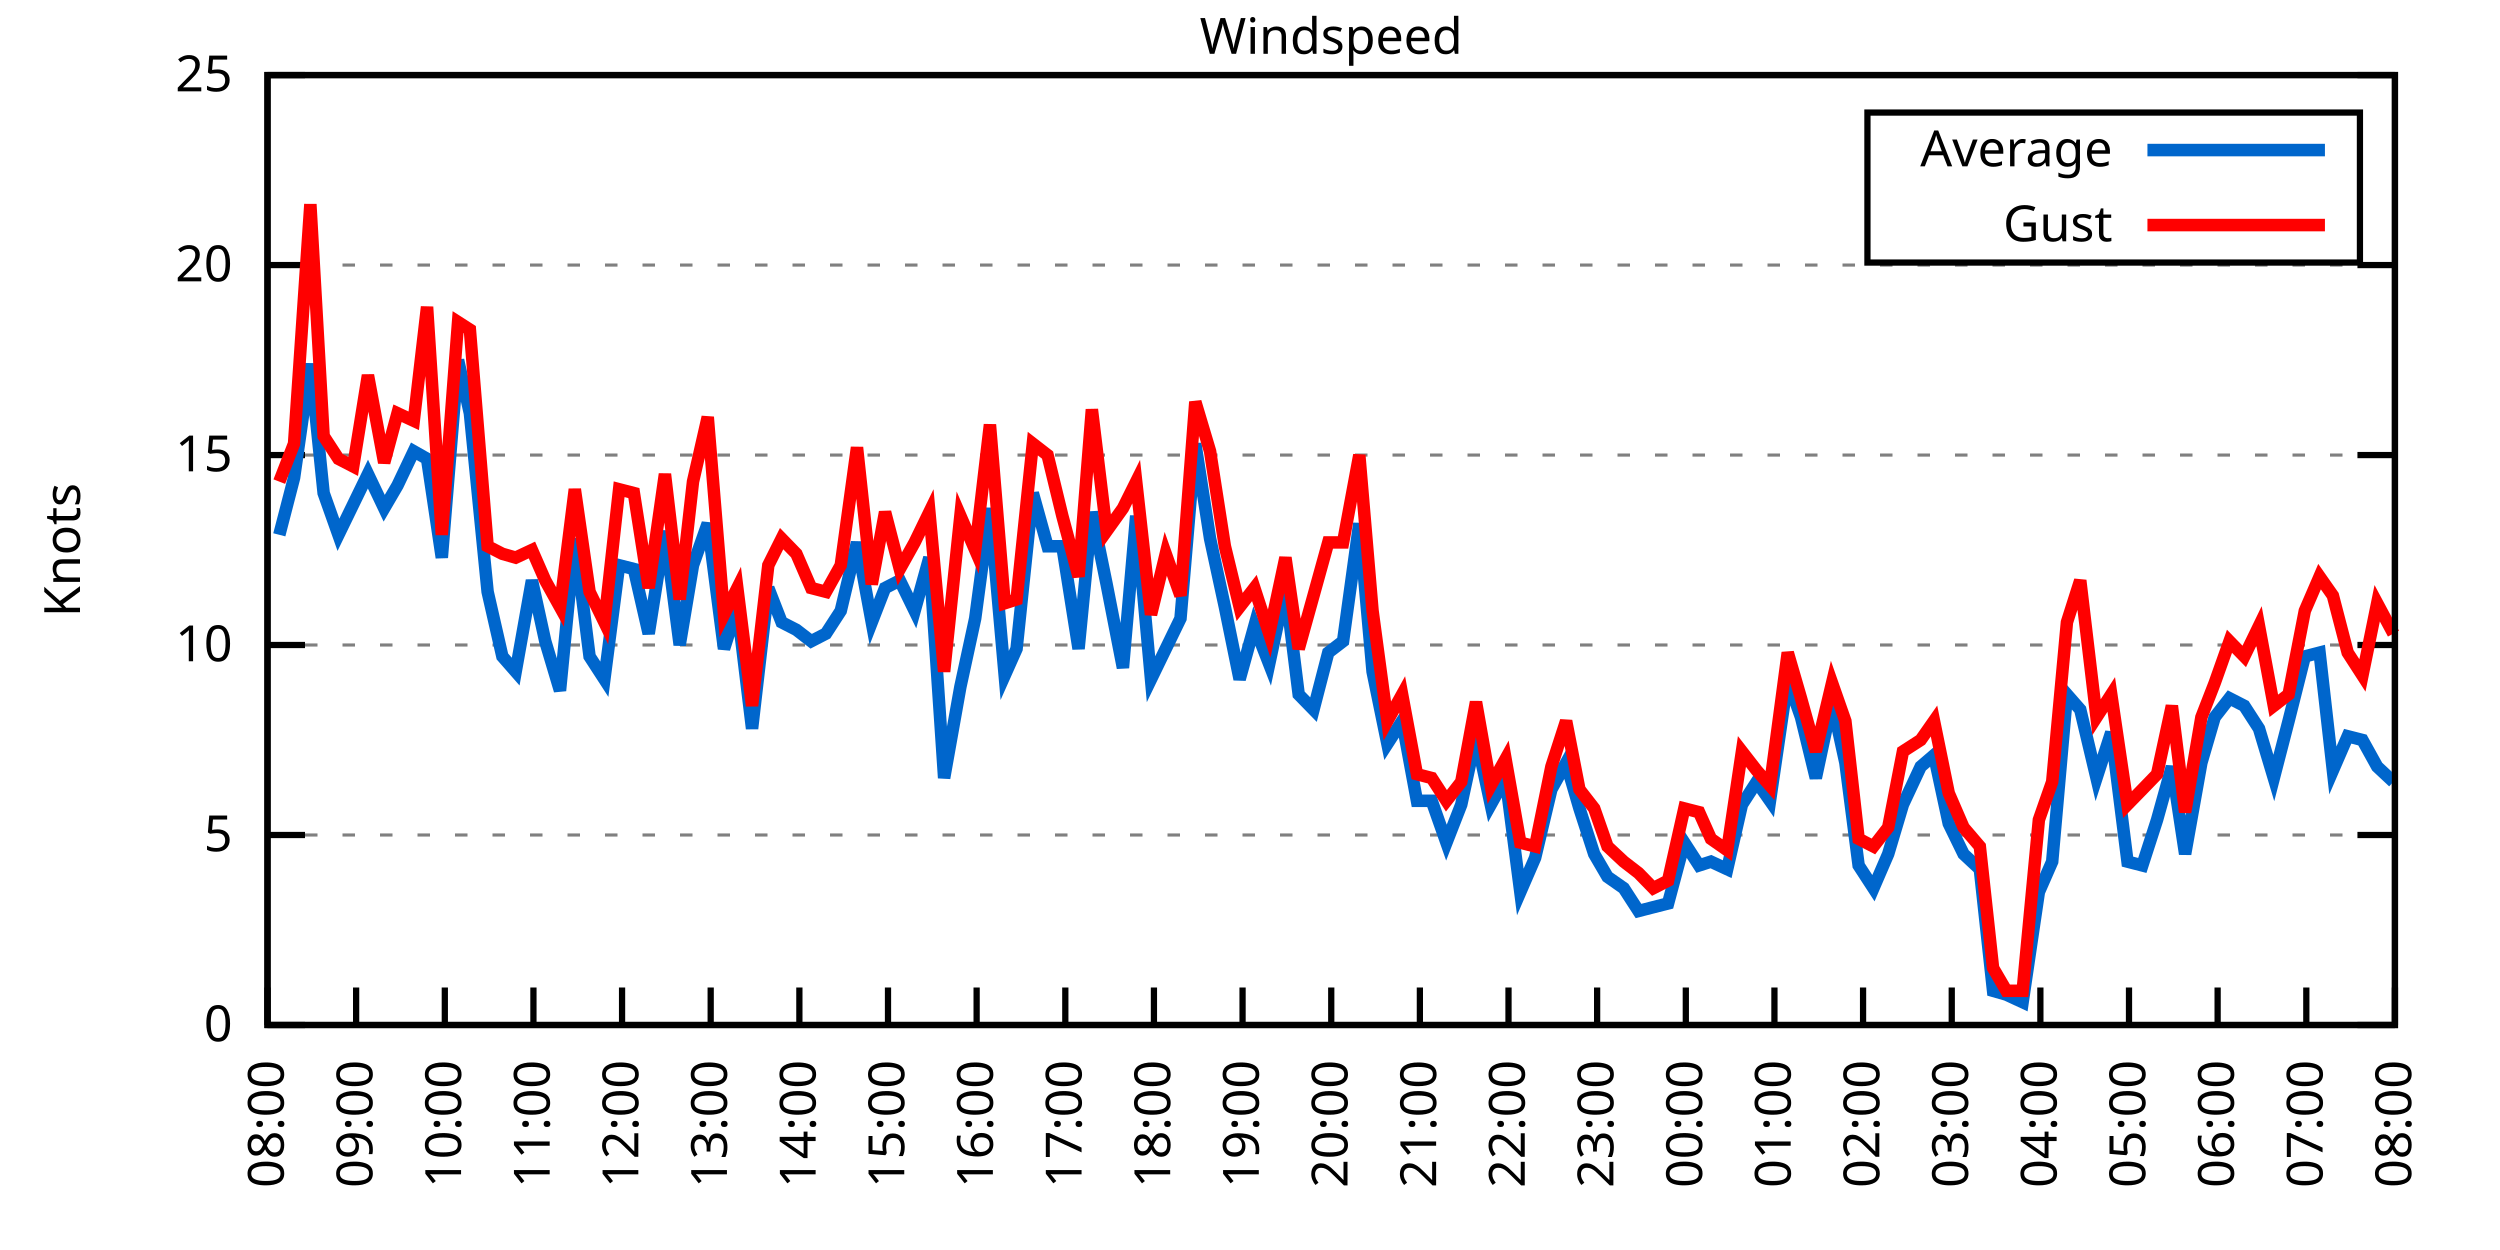
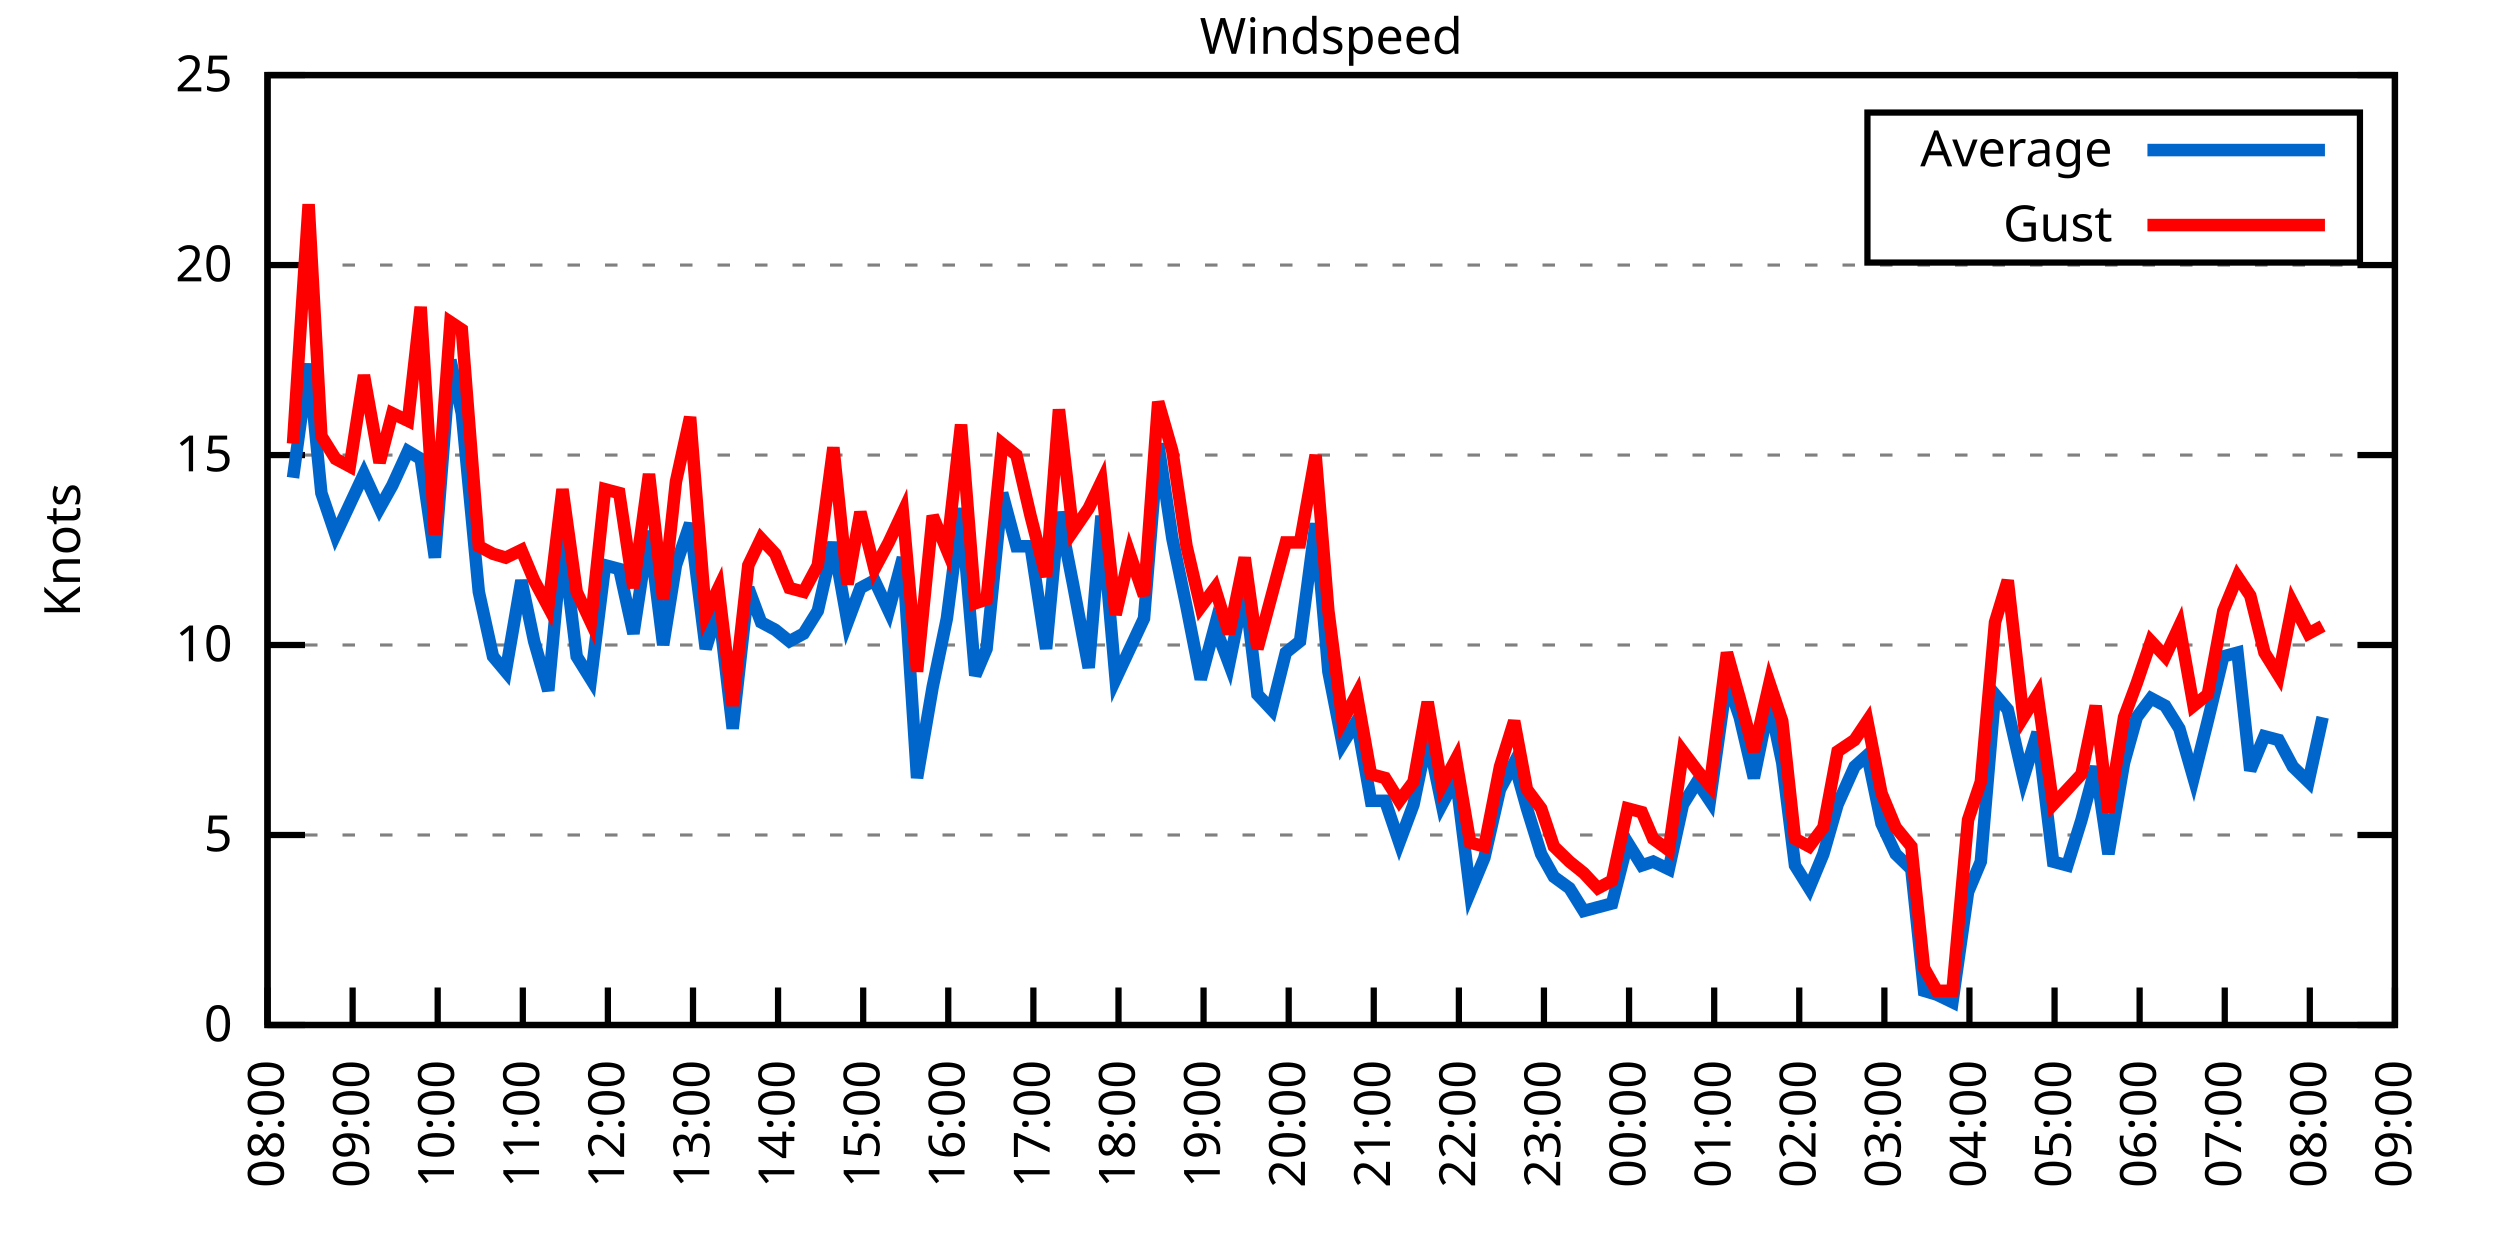
<svg xmlns="http://www.w3.org/2000/svg" xmlns:xlink="http://www.w3.org/1999/xlink" width="400" height="200" viewBox="0 0 400 200">
  <g id="gnuplot_canvas">
    <rect x="0" y="0" width="400" height="200" fill="none" />
    <defs>
      <circle id="gpDot" r="0.5" stroke-width="0.5" stroke="currentColor" />
      <path id="gpPt0" stroke-width="0.333" stroke="currentColor" d="M-1,0 h2 M0,-1 v2" />
      <path id="gpPt1" stroke-width="0.333" stroke="currentColor" d="M-1,-1 L1,1 M1,-1 L-1,1" />
      <path id="gpPt2" stroke-width="0.333" stroke="currentColor" d="M-1,0 L1,0 M0,-1 L0,1 M-1,-1 L1,1 M-1,1 L1,-1" />
      <rect id="gpPt3" stroke-width="0.333" stroke="currentColor" x="-1" y="-1" width="2" height="2" />
      <rect id="gpPt4" stroke-width="0.333" stroke="currentColor" fill="currentColor" x="-1" y="-1" width="2" height="2" />
      <circle id="gpPt5" stroke-width="0.333" stroke="currentColor" cx="0" cy="0" r="1" />
      <use xlink:href="#gpPt5" id="gpPt6" fill="currentColor" stroke="none" />
      <path id="gpPt7" stroke-width="0.333" stroke="currentColor" d="M0,-1.33 L-1.33,0.67 L1.33,0.67 z" />
      <use xlink:href="#gpPt7" id="gpPt8" fill="currentColor" stroke="none" />
      <use xlink:href="#gpPt7" id="gpPt9" stroke="currentColor" transform="rotate(180)" />
      <use xlink:href="#gpPt9" id="gpPt10" fill="currentColor" stroke="none" />
      <use xlink:href="#gpPt3" id="gpPt11" stroke="currentColor" transform="rotate(45)" />
      <use xlink:href="#gpPt11" id="gpPt12" fill="currentColor" stroke="none" />
      <path id="gpPt13" stroke-width="0.333" stroke="currentColor" d="M0,1.330 L1.265,0.411 L0.782,-1.067 L-0.782,-1.076 L-1.265,0.411 z" />
      <use xlink:href="#gpPt13" id="gpPt14" fill="currentColor" stroke="none" />
      <filter id="textbox" filterUnits="objectBoundingBox" x="0" y="0" height="1" width="1">
        <feFlood flood-color="white" flood-opacity="1" result="bgnd" />
        <feComposite in="SourceGraphic" in2="bgnd" operator="atop" />
      </filter>
      <filter id="greybox" filterUnits="objectBoundingBox" x="0" y="0" height="1" width="1">
        <feFlood flood-color="lightgrey" flood-opacity="1" result="grey" />
        <feComposite in="SourceGraphic" in2="grey" operator="atop" />
      </filter>
    </defs>
    <g fill="none" color="white" stroke="currentColor" stroke-width="1.00" stroke-linecap="butt" stroke-linejoin="miter">
</g>
    <g fill="none" color="black" stroke="currentColor" stroke-width="1.00" stroke-linecap="butt" stroke-linejoin="miter">
      <g stroke="none" shape-rendering="crispEdges">
        <polygon fill="rgb(255, 255, 255)" points="42.80,164.00 383.18,164.00 383.18,12.02 42.80,12.02 " />
      </g>
    </g>
    <g fill="none" color="black" stroke="currentColor" stroke-width="1.00" stroke-linecap="butt" stroke-linejoin="miter">
</g>
    <g fill="none" color="black" stroke="black" stroke-width="0.50" stroke-linecap="butt" stroke-linejoin="miter">
</g>
    <g fill="none" color="gray" stroke="currentColor" stroke-width="0.50" stroke-linecap="butt" stroke-linejoin="miter">
      <path stroke="gray" stroke-dasharray="2,4" class="gridline" d="M42.80,164.00 L383.19,164.00  " />
    </g>
    <g fill="none" color="gray" stroke="gray" stroke-width="1.00" stroke-linecap="butt" stroke-linejoin="miter">
</g>
    <g fill="none" color="black" stroke="currentColor" stroke-width="1.00" stroke-linecap="butt" stroke-linejoin="miter">
      <path stroke="black" d="M42.80,164.00 L48.80,164.00 M383.19,164.00 L377.19,164.00  " />
      <g transform="translate(37.20,166.60)" stroke="none" fill="black" font-family="Sans" font-size="8.00" text-anchor="end">
        <text>
          <tspan font-family="Sans"> 0</tspan>
        </text>
      </g>
    </g>
    <g fill="none" color="black" stroke="currentColor" stroke-width="1.00" stroke-linecap="butt" stroke-linejoin="miter">
</g>
    <g fill="none" color="black" stroke="black" stroke-width="0.50" stroke-linecap="butt" stroke-linejoin="miter">
</g>
    <g fill="none" color="gray" stroke="currentColor" stroke-width="0.50" stroke-linecap="butt" stroke-linejoin="miter">
      <path stroke="gray" stroke-dasharray="2,4" class="gridline" d="M42.80,133.60 L383.19,133.60  " />
    </g>
    <g fill="none" color="gray" stroke="gray" stroke-width="1.00" stroke-linecap="butt" stroke-linejoin="miter">
</g>
    <g fill="none" color="black" stroke="currentColor" stroke-width="1.00" stroke-linecap="butt" stroke-linejoin="miter">
      <path stroke="black" d="M42.80,133.60 L48.80,133.60 M383.19,133.60 L377.19,133.60  " />
      <g transform="translate(37.20,136.20)" stroke="none" fill="black" font-family="Sans" font-size="8.00" text-anchor="end">
        <text>
          <tspan font-family="Sans"> 5</tspan>
        </text>
      </g>
    </g>
    <g fill="none" color="black" stroke="currentColor" stroke-width="1.00" stroke-linecap="butt" stroke-linejoin="miter">
</g>
    <g fill="none" color="black" stroke="black" stroke-width="0.50" stroke-linecap="butt" stroke-linejoin="miter">
</g>
    <g fill="none" color="gray" stroke="currentColor" stroke-width="0.50" stroke-linecap="butt" stroke-linejoin="miter">
      <path stroke="gray" stroke-dasharray="2,4" class="gridline" d="M42.80,103.20 L383.19,103.20  " />
    </g>
    <g fill="none" color="gray" stroke="gray" stroke-width="1.00" stroke-linecap="butt" stroke-linejoin="miter">
</g>
    <g fill="none" color="black" stroke="currentColor" stroke-width="1.00" stroke-linecap="butt" stroke-linejoin="miter">
      <path stroke="black" d="M42.80,103.20 L48.80,103.20 M383.19,103.20 L377.19,103.20  " />
      <g transform="translate(37.20,105.80)" stroke="none" fill="black" font-family="Sans" font-size="8.00" text-anchor="end">
        <text>
          <tspan font-family="Sans"> 10</tspan>
        </text>
      </g>
    </g>
    <g fill="none" color="black" stroke="currentColor" stroke-width="1.00" stroke-linecap="butt" stroke-linejoin="miter">
</g>
    <g fill="none" color="black" stroke="black" stroke-width="0.50" stroke-linecap="butt" stroke-linejoin="miter">
</g>
    <g fill="none" color="gray" stroke="currentColor" stroke-width="0.50" stroke-linecap="butt" stroke-linejoin="miter">
      <path stroke="gray" stroke-dasharray="2,4" class="gridline" d="M42.80,72.81 L383.19,72.81  " />
    </g>
    <g fill="none" color="gray" stroke="gray" stroke-width="1.00" stroke-linecap="butt" stroke-linejoin="miter">
</g>
    <g fill="none" color="black" stroke="currentColor" stroke-width="1.00" stroke-linecap="butt" stroke-linejoin="miter">
      <path stroke="black" d="M42.80,72.81 L48.80,72.81 M383.19,72.81 L377.19,72.81  " />
      <g transform="translate(37.20,75.41)" stroke="none" fill="black" font-family="Sans" font-size="8.00" text-anchor="end">
        <text>
          <tspan font-family="Sans"> 15</tspan>
        </text>
      </g>
    </g>
    <g fill="none" color="black" stroke="currentColor" stroke-width="1.00" stroke-linecap="butt" stroke-linejoin="miter">
</g>
    <g fill="none" color="black" stroke="black" stroke-width="0.50" stroke-linecap="butt" stroke-linejoin="miter">
</g>
    <g fill="none" color="gray" stroke="currentColor" stroke-width="0.50" stroke-linecap="butt" stroke-linejoin="miter">
      <path stroke="gray" stroke-dasharray="2,4" class="gridline" d="M42.80,42.41 L383.19,42.41  " />
    </g>
    <g fill="none" color="gray" stroke="gray" stroke-width="1.00" stroke-linecap="butt" stroke-linejoin="miter">
</g>
    <g fill="none" color="black" stroke="currentColor" stroke-width="1.00" stroke-linecap="butt" stroke-linejoin="miter">
      <path stroke="black" d="M42.80,42.41 L48.80,42.41 M383.19,42.41 L377.19,42.41  " />
      <g transform="translate(37.20,45.01)" stroke="none" fill="black" font-family="Sans" font-size="8.00" text-anchor="end">
        <text>
          <tspan font-family="Sans"> 20</tspan>
        </text>
      </g>
    </g>
    <g fill="none" color="black" stroke="currentColor" stroke-width="1.00" stroke-linecap="butt" stroke-linejoin="miter">
</g>
    <g fill="none" color="black" stroke="black" stroke-width="0.50" stroke-linecap="butt" stroke-linejoin="miter">
</g>
    <g fill="none" color="gray" stroke="currentColor" stroke-width="0.50" stroke-linecap="butt" stroke-linejoin="miter">
      <path stroke="gray" stroke-dasharray="2,4" class="gridline" d="M42.80,12.01 L383.19,12.01  " />
    </g>
    <g fill="none" color="gray" stroke="gray" stroke-width="1.00" stroke-linecap="butt" stroke-linejoin="miter">
</g>
    <g fill="none" color="black" stroke="currentColor" stroke-width="1.00" stroke-linecap="butt" stroke-linejoin="miter">
      <path stroke="black" d="M42.80,12.01 L48.80,12.01 M383.19,12.01 L377.19,12.01  " />
      <g transform="translate(37.20,14.61)" stroke="none" fill="black" font-family="Sans" font-size="8.00" text-anchor="end">
        <text>
          <tspan font-family="Sans"> 25</tspan>
        </text>
      </g>
    </g>
    <g fill="none" color="black" stroke="currentColor" stroke-width="1.00" stroke-linecap="butt" stroke-linejoin="miter">
      <path stroke="black" d="M42.80,164.00 L42.80,158.00  " />
      <g transform="translate(45.40,169.60) rotate(270.00)" stroke="none" fill="black" font-family="Sans" font-size="8.00" text-anchor="end">
        <text>
          <tspan font-family="Sans">08:00</tspan>
        </text>
      </g>
    </g>
    <g fill="none" color="black" stroke="currentColor" stroke-width="1.00" stroke-linecap="butt" stroke-linejoin="miter">
-       <path stroke="black" d="M56.98,164.00 L56.98,158.00  " />
-       <g transform="translate(59.58,169.60) rotate(270.00)" stroke="none" fill="black" font-family="Sans" font-size="8.00" text-anchor="end">
+       <path stroke="black" d="M56.42,164.00 L56.42,158.00  " />
+       <g transform="translate(59.02,169.60) rotate(270.00)" stroke="none" fill="black" font-family="Sans" font-size="8.00" text-anchor="end">
        <text>
          <tspan font-family="Sans">09:00</tspan>
        </text>
      </g>
    </g>
    <g fill="none" color="black" stroke="currentColor" stroke-width="1.00" stroke-linecap="butt" stroke-linejoin="miter">
-       <path stroke="black" d="M71.17,164.00 L71.17,158.00  " />
-       <g transform="translate(73.77,169.60) rotate(270.00)" stroke="none" fill="black" font-family="Sans" font-size="8.00" text-anchor="end">
+       <path stroke="black" d="M70.03,164.00 L70.03,158.00  " />
+       <g transform="translate(72.63,169.60) rotate(270.00)" stroke="none" fill="black" font-family="Sans" font-size="8.00" text-anchor="end">
        <text>
          <tspan font-family="Sans">10:00</tspan>
        </text>
      </g>
    </g>
    <g fill="none" color="black" stroke="currentColor" stroke-width="1.00" stroke-linecap="butt" stroke-linejoin="miter">
-       <path stroke="black" d="M85.35,164.00 L85.35,158.00  " />
-       <g transform="translate(87.95,169.60) rotate(270.00)" stroke="none" fill="black" font-family="Sans" font-size="8.00" text-anchor="end">
+       <path stroke="black" d="M83.65,164.00 L83.65,158.00  " />
+       <g transform="translate(86.25,169.60) rotate(270.00)" stroke="none" fill="black" font-family="Sans" font-size="8.00" text-anchor="end">
        <text>
          <tspan font-family="Sans">11:00</tspan>
        </text>
      </g>
    </g>
    <g fill="none" color="black" stroke="currentColor" stroke-width="1.00" stroke-linecap="butt" stroke-linejoin="miter">
-       <path stroke="black" d="M99.53,164.00 L99.53,158.00  " />
-       <g transform="translate(102.13,169.60) rotate(270.00)" stroke="none" fill="black" font-family="Sans" font-size="8.00" text-anchor="end">
+       <path stroke="black" d="M97.26,164.00 L97.26,158.00  " />
+       <g transform="translate(99.86,169.60) rotate(270.00)" stroke="none" fill="black" font-family="Sans" font-size="8.00" text-anchor="end">
        <text>
          <tspan font-family="Sans">12:00</tspan>
        </text>
      </g>
    </g>
    <g fill="none" color="black" stroke="currentColor" stroke-width="1.00" stroke-linecap="butt" stroke-linejoin="miter">
-       <path stroke="black" d="M113.71,164.00 L113.71,158.00  " />
-       <g transform="translate(116.31,169.60) rotate(270.00)" stroke="none" fill="black" font-family="Sans" font-size="8.00" text-anchor="end">
+       <path stroke="black" d="M110.88,164.00 L110.88,158.00  " />
+       <g transform="translate(113.48,169.60) rotate(270.00)" stroke="none" fill="black" font-family="Sans" font-size="8.00" text-anchor="end">
        <text>
          <tspan font-family="Sans">13:00</tspan>
        </text>
      </g>
    </g>
    <g fill="none" color="black" stroke="currentColor" stroke-width="1.00" stroke-linecap="butt" stroke-linejoin="miter">
-       <path stroke="black" d="M127.90,164.00 L127.90,158.00  " />
-       <g transform="translate(130.50,169.60) rotate(270.00)" stroke="none" fill="black" font-family="Sans" font-size="8.00" text-anchor="end">
+       <path stroke="black" d="M124.49,164.00 L124.49,158.00  " />
+       <g transform="translate(127.09,169.60) rotate(270.00)" stroke="none" fill="black" font-family="Sans" font-size="8.00" text-anchor="end">
        <text>
          <tspan font-family="Sans">14:00</tspan>
        </text>
      </g>
    </g>
    <g fill="none" color="black" stroke="currentColor" stroke-width="1.00" stroke-linecap="butt" stroke-linejoin="miter">
-       <path stroke="black" d="M142.08,164.00 L142.08,158.00  " />
-       <g transform="translate(144.68,169.60) rotate(270.00)" stroke="none" fill="black" font-family="Sans" font-size="8.00" text-anchor="end">
+       <path stroke="black" d="M138.11,164.00 L138.11,158.00  " />
+       <g transform="translate(140.71,169.60) rotate(270.00)" stroke="none" fill="black" font-family="Sans" font-size="8.00" text-anchor="end">
        <text>
          <tspan font-family="Sans">15:00</tspan>
        </text>
      </g>
    </g>
    <g fill="none" color="black" stroke="currentColor" stroke-width="1.00" stroke-linecap="butt" stroke-linejoin="miter">
-       <path stroke="black" d="M156.26,164.00 L156.26,158.00  " />
-       <g transform="translate(158.86,169.60) rotate(270.00)" stroke="none" fill="black" font-family="Sans" font-size="8.00" text-anchor="end">
+       <path stroke="black" d="M151.72,164.00 L151.72,158.00  " />
+       <g transform="translate(154.32,169.60) rotate(270.00)" stroke="none" fill="black" font-family="Sans" font-size="8.00" text-anchor="end">
        <text>
          <tspan font-family="Sans">16:00</tspan>
        </text>
      </g>
    </g>
    <g fill="none" color="black" stroke="currentColor" stroke-width="1.00" stroke-linecap="butt" stroke-linejoin="miter">
-       <path stroke="black" d="M170.45,164.00 L170.45,158.00  " />
-       <g transform="translate(173.05,169.60) rotate(270.00)" stroke="none" fill="black" font-family="Sans" font-size="8.00" text-anchor="end">
+       <path stroke="black" d="M165.34,164.00 L165.34,158.00  " />
+       <g transform="translate(167.94,169.60) rotate(270.00)" stroke="none" fill="black" font-family="Sans" font-size="8.00" text-anchor="end">
        <text>
          <tspan font-family="Sans">17:00</tspan>
        </text>
      </g>
    </g>
    <g fill="none" color="black" stroke="currentColor" stroke-width="1.00" stroke-linecap="butt" stroke-linejoin="miter">
-       <path stroke="black" d="M184.63,164.00 L184.63,158.00  " />
-       <g transform="translate(187.23,169.60) rotate(270.00)" stroke="none" fill="black" font-family="Sans" font-size="8.00" text-anchor="end">
+       <path stroke="black" d="M178.96,164.00 L178.96,158.00  " />
+       <g transform="translate(181.56,169.60) rotate(270.00)" stroke="none" fill="black" font-family="Sans" font-size="8.00" text-anchor="end">
        <text>
          <tspan font-family="Sans">18:00</tspan>
        </text>
      </g>
    </g>
    <g fill="none" color="black" stroke="currentColor" stroke-width="1.00" stroke-linecap="butt" stroke-linejoin="miter">
-       <path stroke="black" d="M198.81,164.00 L198.81,158.00  " />
-       <g transform="translate(201.41,169.60) rotate(270.00)" stroke="none" fill="black" font-family="Sans" font-size="8.00" text-anchor="end">
+       <path stroke="black" d="M192.57,164.00 L192.57,158.00  " />
+       <g transform="translate(195.17,169.60) rotate(270.00)" stroke="none" fill="black" font-family="Sans" font-size="8.00" text-anchor="end">
        <text>
          <tspan font-family="Sans">19:00</tspan>
        </text>
      </g>
    </g>
    <g fill="none" color="black" stroke="currentColor" stroke-width="1.00" stroke-linecap="butt" stroke-linejoin="miter">
-       <path stroke="black" d="M213.00,164.00 L213.00,158.00  " />
-       <g transform="translate(215.60,169.60) rotate(270.00)" stroke="none" fill="black" font-family="Sans" font-size="8.00" text-anchor="end">
+       <path stroke="black" d="M206.19,164.00 L206.19,158.00  " />
+       <g transform="translate(208.79,169.60) rotate(270.00)" stroke="none" fill="black" font-family="Sans" font-size="8.00" text-anchor="end">
        <text>
          <tspan font-family="Sans">20:00</tspan>
        </text>
      </g>
    </g>
    <g fill="none" color="black" stroke="currentColor" stroke-width="1.00" stroke-linecap="butt" stroke-linejoin="miter">
-       <path stroke="black" d="M227.18,164.00 L227.18,158.00  " />
-       <g transform="translate(229.78,169.60) rotate(270.00)" stroke="none" fill="black" font-family="Sans" font-size="8.00" text-anchor="end">
+       <path stroke="black" d="M219.80,164.00 L219.80,158.00  " />
+       <g transform="translate(222.40,169.60) rotate(270.00)" stroke="none" fill="black" font-family="Sans" font-size="8.00" text-anchor="end">
        <text>
          <tspan font-family="Sans">21:00</tspan>
        </text>
      </g>
    </g>
    <g fill="none" color="black" stroke="currentColor" stroke-width="1.00" stroke-linecap="butt" stroke-linejoin="miter">
-       <path stroke="black" d="M241.36,164.00 L241.36,158.00  " />
-       <g transform="translate(243.96,169.60) rotate(270.00)" stroke="none" fill="black" font-family="Sans" font-size="8.00" text-anchor="end">
+       <path stroke="black" d="M233.42,164.00 L233.42,158.00  " />
+       <g transform="translate(236.02,169.60) rotate(270.00)" stroke="none" fill="black" font-family="Sans" font-size="8.00" text-anchor="end">
        <text>
          <tspan font-family="Sans">22:00</tspan>
        </text>
      </g>
    </g>
    <g fill="none" color="black" stroke="currentColor" stroke-width="1.00" stroke-linecap="butt" stroke-linejoin="miter">
-       <path stroke="black" d="M255.54,164.00 L255.54,158.00  " />
-       <g transform="translate(258.14,169.60) rotate(270.00)" stroke="none" fill="black" font-family="Sans" font-size="8.00" text-anchor="end">
+       <path stroke="black" d="M247.03,164.00 L247.03,158.00  " />
+       <g transform="translate(249.63,169.60) rotate(270.00)" stroke="none" fill="black" font-family="Sans" font-size="8.00" text-anchor="end">
        <text>
          <tspan font-family="Sans">23:00</tspan>
        </text>
      </g>
    </g>
    <g fill="none" color="black" stroke="currentColor" stroke-width="1.00" stroke-linecap="butt" stroke-linejoin="miter">
-       <path stroke="black" d="M269.73,164.00 L269.73,158.00  " />
-       <g transform="translate(272.33,169.60) rotate(270.00)" stroke="none" fill="black" font-family="Sans" font-size="8.00" text-anchor="end">
+       <path stroke="black" d="M260.65,164.00 L260.65,158.00  " />
+       <g transform="translate(263.25,169.60) rotate(270.00)" stroke="none" fill="black" font-family="Sans" font-size="8.00" text-anchor="end">
        <text>
          <tspan font-family="Sans">00:00</tspan>
        </text>
      </g>
    </g>
    <g fill="none" color="black" stroke="currentColor" stroke-width="1.00" stroke-linecap="butt" stroke-linejoin="miter">
-       <path stroke="black" d="M283.91,164.00 L283.91,158.00  " />
-       <g transform="translate(286.51,169.60) rotate(270.00)" stroke="none" fill="black" font-family="Sans" font-size="8.00" text-anchor="end">
+       <path stroke="black" d="M274.27,164.00 L274.27,158.00  " />
+       <g transform="translate(276.87,169.60) rotate(270.00)" stroke="none" fill="black" font-family="Sans" font-size="8.00" text-anchor="end">
        <text>
          <tspan font-family="Sans">01:00</tspan>
        </text>
      </g>
    </g>
    <g fill="none" color="black" stroke="currentColor" stroke-width="1.00" stroke-linecap="butt" stroke-linejoin="miter">
-       <path stroke="black" d="M298.09,164.00 L298.09,158.00  " />
-       <g transform="translate(300.69,169.60) rotate(270.00)" stroke="none" fill="black" font-family="Sans" font-size="8.00" text-anchor="end">
+       <path stroke="black" d="M287.88,164.00 L287.88,158.00  " />
+       <g transform="translate(290.48,169.60) rotate(270.00)" stroke="none" fill="black" font-family="Sans" font-size="8.00" text-anchor="end">
        <text>
          <tspan font-family="Sans">02:00</tspan>
        </text>
      </g>
    </g>
    <g fill="none" color="black" stroke="currentColor" stroke-width="1.00" stroke-linecap="butt" stroke-linejoin="miter">
-       <path stroke="black" d="M312.28,164.00 L312.28,158.00  " />
-       <g transform="translate(314.88,169.60) rotate(270.00)" stroke="none" fill="black" font-family="Sans" font-size="8.00" text-anchor="end">
+       <path stroke="black" d="M301.50,164.00 L301.50,158.00  " />
+       <g transform="translate(304.10,169.60) rotate(270.00)" stroke="none" fill="black" font-family="Sans" font-size="8.00" text-anchor="end">
        <text>
          <tspan font-family="Sans">03:00</tspan>
        </text>
      </g>
    </g>
    <g fill="none" color="black" stroke="currentColor" stroke-width="1.00" stroke-linecap="butt" stroke-linejoin="miter">
-       <path stroke="black" d="M326.46,164.00 L326.46,158.00  " />
-       <g transform="translate(329.06,169.60) rotate(270.00)" stroke="none" fill="black" font-family="Sans" font-size="8.00" text-anchor="end">
+       <path stroke="black" d="M315.11,164.00 L315.11,158.00  " />
+       <g transform="translate(317.71,169.60) rotate(270.00)" stroke="none" fill="black" font-family="Sans" font-size="8.00" text-anchor="end">
        <text>
          <tspan font-family="Sans">04:00</tspan>
        </text>
      </g>
    </g>
    <g fill="none" color="black" stroke="currentColor" stroke-width="1.00" stroke-linecap="butt" stroke-linejoin="miter">
-       <path stroke="black" d="M340.64,164.00 L340.64,158.00  " />
-       <g transform="translate(343.24,169.60) rotate(270.00)" stroke="none" fill="black" font-family="Sans" font-size="8.00" text-anchor="end">
+       <path stroke="black" d="M328.73,164.00 L328.73,158.00  " />
+       <g transform="translate(331.33,169.60) rotate(270.00)" stroke="none" fill="black" font-family="Sans" font-size="8.00" text-anchor="end">
        <text>
          <tspan font-family="Sans">05:00</tspan>
        </text>
      </g>
    </g>
    <g fill="none" color="black" stroke="currentColor" stroke-width="1.00" stroke-linecap="butt" stroke-linejoin="miter">
-       <path stroke="black" d="M354.82,164.00 L354.82,158.00  " />
-       <g transform="translate(357.42,169.60) rotate(270.00)" stroke="none" fill="black" font-family="Sans" font-size="8.00" text-anchor="end">
+       <path stroke="black" d="M342.34,164.00 L342.34,158.00  " />
+       <g transform="translate(344.94,169.60) rotate(270.00)" stroke="none" fill="black" font-family="Sans" font-size="8.00" text-anchor="end">
        <text>
          <tspan font-family="Sans">06:00</tspan>
        </text>
      </g>
    </g>
    <g fill="none" color="black" stroke="currentColor" stroke-width="1.00" stroke-linecap="butt" stroke-linejoin="miter">
-       <path stroke="black" d="M369.01,164.00 L369.01,158.00  " />
-       <g transform="translate(371.61,169.60) rotate(270.00)" stroke="none" fill="black" font-family="Sans" font-size="8.00" text-anchor="end">
+       <path stroke="black" d="M355.96,164.00 L355.96,158.00  " />
+       <g transform="translate(358.56,169.60) rotate(270.00)" stroke="none" fill="black" font-family="Sans" font-size="8.00" text-anchor="end">
        <text>
          <tspan font-family="Sans">07:00</tspan>
+         </text>
+       </g>
+     </g>
+     <g fill="none" color="black" stroke="currentColor" stroke-width="1.00" stroke-linecap="butt" stroke-linejoin="miter">
+       <path stroke="black" d="M369.57,164.00 L369.57,158.00  " />
+       <g transform="translate(372.17,169.60) rotate(270.00)" stroke="none" fill="black" font-family="Sans" font-size="8.00" text-anchor="end">
+         <text>
+           <tspan font-family="Sans">08:00</tspan>
        </text>
      </g>
    </g>
    <g fill="none" color="black" stroke="currentColor" stroke-width="1.00" stroke-linecap="butt" stroke-linejoin="miter">
      <path stroke="black" d="M383.19,164.00 L383.19,158.00  " />
      <g transform="translate(385.79,169.60) rotate(270.00)" stroke="none" fill="black" font-family="Sans" font-size="8.00" text-anchor="end">
        <text>
-           <tspan font-family="Sans">08:00</tspan>
+           <tspan font-family="Sans">09:00</tspan>
        </text>
      </g>
    </g>
    <g fill="none" color="black" stroke="currentColor" stroke-width="1.00" stroke-linecap="butt" stroke-linejoin="miter">
</g>
    <g fill="none" color="black" stroke="currentColor" stroke-width="1.00" stroke-linecap="butt" stroke-linejoin="miter">
      <path stroke="black" d="M42.80,12.01 L42.80,164.00 L383.19,164.00 L383.19,12.01 L42.80,12.01 Z  " />
    </g>
    <g fill="none" color="black" stroke="currentColor" stroke-width="1.00" stroke-linecap="butt" stroke-linejoin="miter">
</g>
    <g fill="none" color="black" stroke="currentColor" stroke-width="1.00" stroke-linecap="butt" stroke-linejoin="miter">
      <path stroke="black" d="M298.79,42.01 L298.79,18.01 L377.59,18.01 L377.59,42.01 L298.79,42.01 Z  " />
    </g>
    <g id="Windspeed_plot_1">
      <g fill="none" color="white" stroke="black" stroke-width="2.00" stroke-linecap="butt" stroke-linejoin="miter">
</g>
      <g fill="none" color="black" stroke="currentColor" stroke-width="2.00" stroke-linecap="butt" stroke-linejoin="miter">
        <g transform="translate(337.99,26.61)" stroke="none" fill="black" font-family="Sans" font-size="8.00" text-anchor="end">
          <text>
            <tspan font-family="Sans">Average</tspan>
          </text>
        </g>
      </g>
      <g fill="none" color="black" stroke="currentColor" stroke-width="2.00" stroke-linecap="butt" stroke-linejoin="miter">
-         <path stroke="rgb(  0, 102, 204)" d="M343.59,24.01 L371.99,24.01 M44.69,85.57 L47.05,76.45 L49.66,58.21 L51.78,78.89 L54.15,85.57 L56.51,80.71   L58.87,75.85 L61.47,81.32 L63.60,77.67 L66.20,72.20 L68.33,73.41 L70.69,89.22 L73.29,57.61 L75.18,66.12   L78.02,94.69 L80.38,105.03 L82.51,107.46 L85.11,92.87 L87.24,102.60 L89.60,110.50 L91.97,86.18 L94.33,105.03   L96.70,108.68 L99.06,90.44 L101.42,91.04 L103.79,101.38 L106.39,84.97 L108.75,103.20 L110.88,90.44 L113.24,83.75   L115.84,103.81 L117.97,97.12 L120.33,116.58 L122.93,94.08 L125.06,99.56 L127.42,100.77 L129.79,102.60 L132.15,101.38   L134.52,97.73 L137.12,86.79 L139.48,99.56 L141.61,94.08 L143.97,92.87 L146.34,97.73 L148.70,89.22 L151.06,124.48   L153.66,109.89 L156.03,98.95 L158.39,81.32 L160.75,108.07 L162.65,103.81 L165.25,78.89 L167.61,87.40 L169.97,87.40   L172.57,103.81 L174.70,81.93 L177.06,93.48 L179.67,106.85 L181.79,82.53 L184.16,108.68 L186.52,103.81 L188.88,98.95   L191.25,70.98 L193.61,86.18 L195.98,97.12 L198.34,108.68 L200.70,100.16 L203.07,106.24 L205.67,94.08 L207.79,111.11   L210.16,113.54 L212.52,104.42 L214.89,102.60 L217.49,83.75 L219.61,107.46 L221.98,119.01 L224.34,115.36 L226.71,128.13   L229.07,128.13 L231.43,134.82 L233.80,128.74 L236.16,117.80 L238.52,128.74 L240.89,124.48 L243.25,142.72 L245.62,137.25   L248.22,126.31 L250.58,122.05 L252.71,129.35 L255.07,136.64 L257.20,140.29 L259.80,142.11 L262.16,145.76 L264.53,145.15   L266.89,144.55 L269.49,134.82 L271.85,138.47 L273.75,137.86 L276.35,139.07 L278.71,128.74 L281.07,125.09 L283.20,128.13   L286.04,108.68 L288.16,114.76 L290.53,124.48 L293.13,112.32 L295.26,122.05 L297.38,138.47 L299.75,142.11 L302.11,136.64   L304.47,128.74 L307.31,122.66 L309.44,120.83 L311.80,131.78 L314.17,136.64 L316.77,139.07 L318.89,158.53 L321.02,159.14   L323.62,160.35 L326.22,142.72 L328.35,137.86 L330.71,111.11 L332.84,113.54 L335.44,124.48 L337.80,117.19 L340.40,137.86   L342.77,138.47 L345.13,131.17 L347.50,122.66 L349.62,136.64 L352.22,122.05 L354.35,114.76 L356.72,111.72 L359.08,112.93   L361.44,116.58 L363.81,124.48 L366.17,115.36 L368.77,105.03 L371.13,104.42 L373.26,123.27 L375.63,117.80 L377.99,118.40   L380.35,122.66 L382.95,125.09  " />
+         <path stroke="rgb(  0, 102, 204)" d="M343.59,24.01 L371.99,24.01 M46.88,76.45 L49.38,58.21 L51.42,78.89 L53.69,85.57 L55.96,80.71 L58.23,75.85   L60.73,81.32 L62.77,77.67 L65.27,72.20 L67.31,73.41 L69.58,89.22 L72.07,57.61 L73.89,66.12 L76.61,94.69   L78.88,105.03 L80.92,107.46 L83.42,92.87 L85.46,102.60 L87.73,110.50 L90.00,86.18 L92.27,105.03 L94.54,108.68   L96.81,90.44 L99.08,91.04 L101.35,101.38 L103.84,84.97 L106.11,103.20 L108.15,90.44 L110.42,83.75 L112.92,103.81   L114.96,97.12 L117.23,116.58 L119.73,94.08 L121.77,99.56 L124.04,100.77 L126.31,102.60 L128.58,101.38 L130.85,97.73   L133.34,86.79 L135.61,99.56 L137.66,94.08 L139.92,92.87 L142.19,97.73 L144.46,89.22 L146.73,124.48 L149.23,109.89   L151.50,98.95 L153.77,81.32 L156.04,108.07 L157.85,103.81 L160.35,78.89 L162.62,87.40 L164.89,87.40 L167.38,103.81   L169.43,81.93 L171.69,93.48 L174.19,106.85 L176.23,82.53 L178.50,108.68 L180.77,103.81 L183.04,98.95 L185.31,70.98   L187.58,86.18 L189.85,97.12 L192.12,108.68 L194.39,100.16 L196.66,106.24 L199.15,94.08 L201.19,111.11 L203.46,113.54   L205.73,104.42 L208.00,102.60 L210.50,83.75 L212.54,107.46 L214.81,119.01 L217.08,115.36 L219.35,128.13 L221.62,128.13   L223.89,134.82 L226.16,128.74 L228.43,117.80 L230.70,128.74 L232.96,124.48 L235.23,142.72 L237.50,137.25 L240.00,126.31   L242.27,122.05 L244.31,129.35 L246.58,136.64 L248.62,140.29 L251.12,142.11 L253.39,145.76 L255.66,145.15 L257.93,144.55   L260.42,134.82 L262.69,138.47 L264.51,137.86 L267.00,139.07 L269.27,128.74 L271.54,125.09 L273.58,128.13 L276.31,108.68   L278.35,114.76 L280.62,124.48 L283.12,112.32 L285.16,122.05 L287.20,138.47 L289.47,142.11 L291.74,136.64 L294.01,128.74   L296.73,122.66 L298.77,120.83 L301.04,131.78 L303.31,136.64 L305.81,139.07 L307.85,158.53 L309.89,159.14 L312.39,160.35   L314.89,142.72 L316.93,137.86 L319.20,111.11 L321.24,113.54 L323.74,124.48 L326.00,117.19 L328.50,137.86 L330.77,138.47   L333.04,131.17 L335.31,122.66 L337.35,136.64 L339.85,122.05 L341.89,114.76 L344.16,111.72 L346.43,112.93 L348.70,116.58   L350.97,124.48 L353.24,115.36 L355.73,105.03 L358.00,104.42 L360.04,123.27 L362.31,117.80 L364.58,118.40 L366.85,122.66   L369.35,125.09 L371.62,114.76  " />
      </g>
    </g>
    <g id="Windspeed_plot_2">
      <g fill="none" color="black" stroke="currentColor" stroke-width="2.00" stroke-linecap="butt" stroke-linejoin="miter">
        <g transform="translate(337.99,38.61)" stroke="none" fill="black" font-family="Sans" font-size="8.00" text-anchor="end">
          <text>
            <tspan font-family="Sans">Gust</tspan>
          </text>
        </g>
      </g>
      <g fill="none" color="black" stroke="currentColor" stroke-width="2.00" stroke-linecap="butt" stroke-linejoin="miter">
-         <path stroke="rgb(255,   0,   0)" d="M343.59,36.01 L371.99,36.01 M44.69,77.06 L47.05,70.98 L49.66,32.68 L51.78,69.77 L54.15,73.41 L56.51,74.63   L58.87,60.04 L61.47,74.02 L63.60,66.12 L66.20,67.33 L68.33,49.10 L70.69,85.57 L73.29,51.53 L75.18,52.74   L78.02,87.40 L80.38,88.61 L82.51,89.22 L85.11,88.00 L87.24,92.87 L89.60,97.12 L91.97,78.28 L94.33,94.69   L96.70,99.56 L99.06,78.28 L101.42,78.89 L103.79,94.08 L106.39,75.85 L108.75,95.91 L110.88,77.06 L113.24,66.73   L115.84,98.34 L117.97,94.08 L120.33,112.93 L122.93,90.44 L125.06,86.18 L127.42,88.61 L129.79,94.08 L132.15,94.69   L134.52,90.44 L137.12,71.59 L139.48,93.48 L141.61,81.93 L143.97,91.04 L146.34,86.79 L148.70,81.93 L151.06,107.46   L153.66,82.53 L156.03,88.00 L158.39,67.94 L160.75,96.52 L162.65,95.91 L165.25,70.98 L167.61,72.81 L169.97,82.53   L172.57,92.26 L174.70,65.51 L177.06,84.97 L179.67,81.32 L181.79,77.06 L184.16,98.34 L186.52,88.61 L188.88,95.30   L191.25,64.29 L193.61,72.20 L195.98,87.40 L198.34,97.12 L200.70,94.08 L203.07,101.38 L205.67,89.22 L207.79,103.81   L210.16,95.30 L212.52,86.79 L214.89,86.79 L217.49,72.81 L219.61,97.73 L221.98,115.36 L224.34,111.11 L226.71,123.87   L229.07,124.48 L231.43,128.13 L233.80,125.09 L236.16,112.32 L238.52,125.70 L240.89,121.44 L243.25,134.82 L245.62,135.43   L248.22,122.66 L250.58,115.36 L252.71,126.31 L255.07,129.35 L257.20,135.43 L259.80,137.86 L262.16,139.68 L264.53,142.11   L266.89,140.90 L269.49,129.35 L271.85,129.95 L273.75,134.21 L276.35,136.03 L278.71,120.23 L281.07,123.27 L283.20,125.70   L286.04,104.42 L288.16,111.72 L290.53,120.23 L293.13,109.28 L295.26,115.36 L297.38,134.21 L299.75,135.43 L302.11,132.39   L304.47,120.23 L307.31,118.40 L309.44,115.36 L311.80,126.91 L314.17,132.39 L316.77,135.43 L318.89,154.88 L321.02,158.53   L323.62,158.53 L326.22,131.17 L328.35,125.09 L330.71,99.56 L332.84,92.87 L335.44,114.76 L337.80,111.11 L340.40,128.74   L342.77,126.31 L345.13,123.87 L347.50,112.93 L349.62,129.95 L352.22,114.76 L354.35,109.28 L356.72,102.60 L359.08,105.03   L361.44,100.16 L363.81,112.93 L366.17,111.11 L368.77,97.73 L371.13,92.26 L373.26,95.30 L375.63,104.42 L377.99,108.07   L380.35,96.52 L382.95,101.38  " />
+         <path stroke="rgb(255,   0,   0)" d="M343.59,36.01 L371.99,36.01 M46.88,70.98 L49.38,32.68 L51.42,69.77 L53.69,73.41 L55.96,74.63 L58.23,60.04   L60.73,74.02 L62.77,66.12 L65.27,67.33 L67.31,49.10 L69.58,85.57 L72.07,51.53 L73.89,52.74 L76.61,87.40   L78.88,88.61 L80.92,89.22 L83.42,88.00 L85.46,92.87 L87.73,97.12 L90.00,78.28 L92.27,94.69 L94.54,99.56   L96.81,78.28 L99.08,78.89 L101.35,94.08 L103.84,75.85 L106.11,95.91 L108.15,77.06 L110.42,66.73 L112.92,98.34   L114.96,94.08 L117.23,112.93 L119.73,90.44 L121.77,86.18 L124.04,88.61 L126.31,94.08 L128.58,94.69 L130.85,90.44   L133.34,71.59 L135.61,93.48 L137.66,81.93 L139.92,91.04 L142.19,86.79 L144.46,81.93 L146.73,107.46 L149.23,82.53   L151.50,88.00 L153.77,67.94 L156.04,96.52 L157.85,95.91 L160.35,70.98 L162.62,72.81 L164.89,82.53 L167.38,92.26   L169.43,65.51 L171.69,84.97 L174.19,81.32 L176.23,77.06 L178.50,98.34 L180.77,88.61 L183.04,95.30 L185.31,64.29   L187.58,72.20 L189.85,87.40 L192.12,97.12 L194.39,94.08 L196.66,101.38 L199.15,89.22 L201.19,103.81 L203.46,95.30   L205.73,86.79 L208.00,86.79 L210.50,72.81 L212.54,97.73 L214.81,115.36 L217.08,111.11 L219.35,123.87 L221.62,124.48   L223.89,128.13 L226.16,125.09 L228.43,112.32 L230.70,125.70 L232.96,121.44 L235.23,134.82 L237.50,135.43 L240.00,122.66   L242.27,115.36 L244.31,126.31 L246.58,129.35 L248.62,135.43 L251.12,137.86 L253.39,139.68 L255.66,142.11 L257.93,140.90   L260.42,129.35 L262.69,129.95 L264.51,134.21 L267.00,136.03 L269.27,120.23 L271.54,123.27 L273.58,125.70 L276.31,104.42   L278.35,111.72 L280.62,120.23 L283.12,109.28 L285.16,115.36 L287.20,134.21 L289.47,135.43 L291.74,132.39 L294.01,120.23   L296.73,118.40 L298.77,115.36 L301.04,126.91 L303.31,132.39 L305.81,135.43 L307.85,154.88 L309.89,158.53 L312.39,158.53   L314.89,131.17 L316.93,125.09 L319.20,99.56 L321.24,92.87 L323.74,114.76 L326.00,111.11 L328.50,128.74 L330.77,126.31   L333.04,123.87 L335.31,112.93 L337.35,129.95 L339.85,114.76 L341.89,109.28 L344.16,102.60 L346.43,105.03 L348.70,100.16   L350.97,112.93 L353.24,111.11 L355.73,97.73 L358.00,92.26 L360.04,95.30 L362.31,104.42 L364.58,108.07 L366.85,96.52   L369.35,101.38 L371.62,100.16  " />
      </g>
    </g>
    <g fill="none" color="black" stroke="currentColor" stroke-width="2.00" stroke-linecap="butt" stroke-linejoin="miter">
</g>
    <g fill="none" color="black" stroke="black" stroke-width="1.00" stroke-linecap="butt" stroke-linejoin="miter">
</g>
    <g fill="none" color="black" stroke="currentColor" stroke-width="1.00" stroke-linecap="butt" stroke-linejoin="miter">
      <path stroke="black" d="M42.80,12.01 L42.80,164.00 L383.19,164.00 L383.19,12.01 L42.80,12.01 Z  " />
      <g transform="translate(12.80,88.01) rotate(270.00)" stroke="none" fill="black" font-family="Sans" font-size="8.00" text-anchor="middle">
        <text>
          <tspan font-family="Sans">Knots</tspan>
        </text>
      </g>
    </g>
    <g fill="none" color="black" stroke="currentColor" stroke-width="1.00" stroke-linecap="butt" stroke-linejoin="miter">
</g>
    <g fill="none" color="black" stroke="currentColor" stroke-width="1.00" stroke-linecap="butt" stroke-linejoin="miter">
      <g transform="translate(212.99,8.61)" stroke="none" fill="black" font-family="Sans" font-size="8.00" text-anchor="middle">
        <text>
          <tspan font-family="Sans">Windspeed</tspan>
        </text>
      </g>
    </g>
    <g fill="none" color="black" stroke="currentColor" stroke-width="1.00" stroke-linecap="butt" stroke-linejoin="miter">
</g>
  </g>
</svg>
